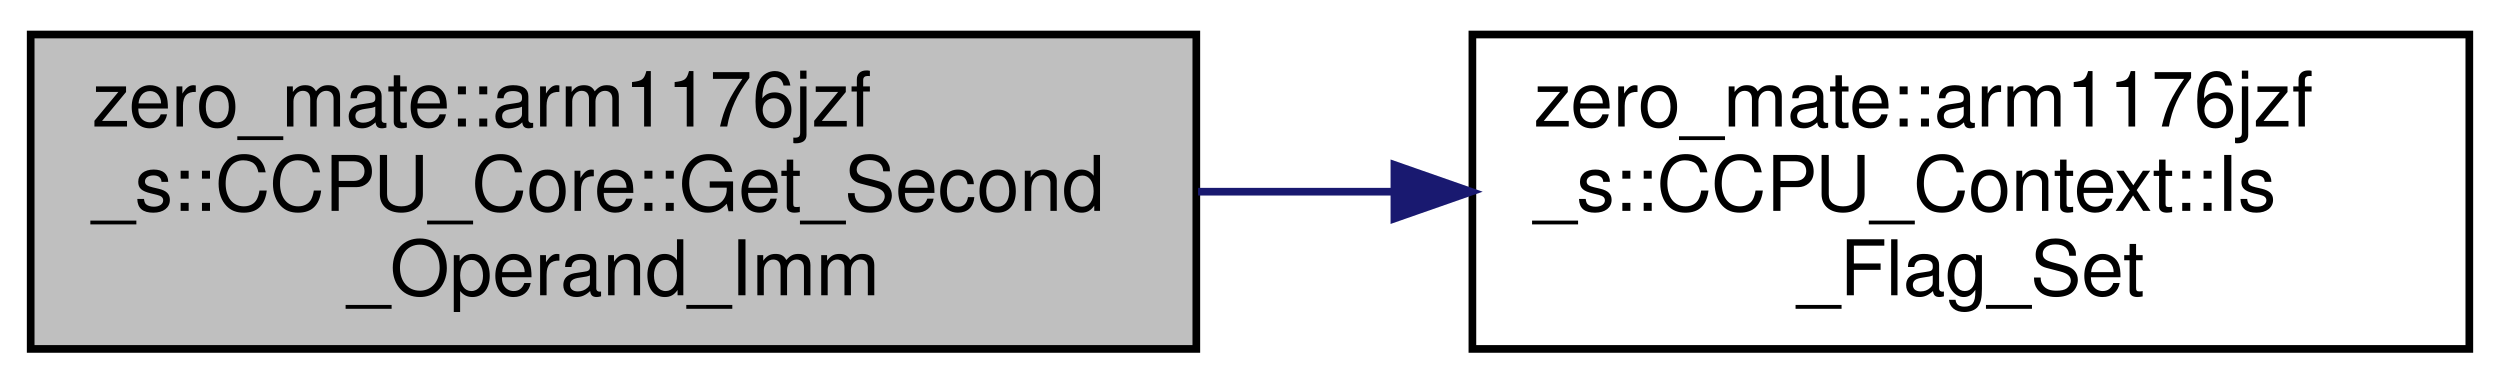
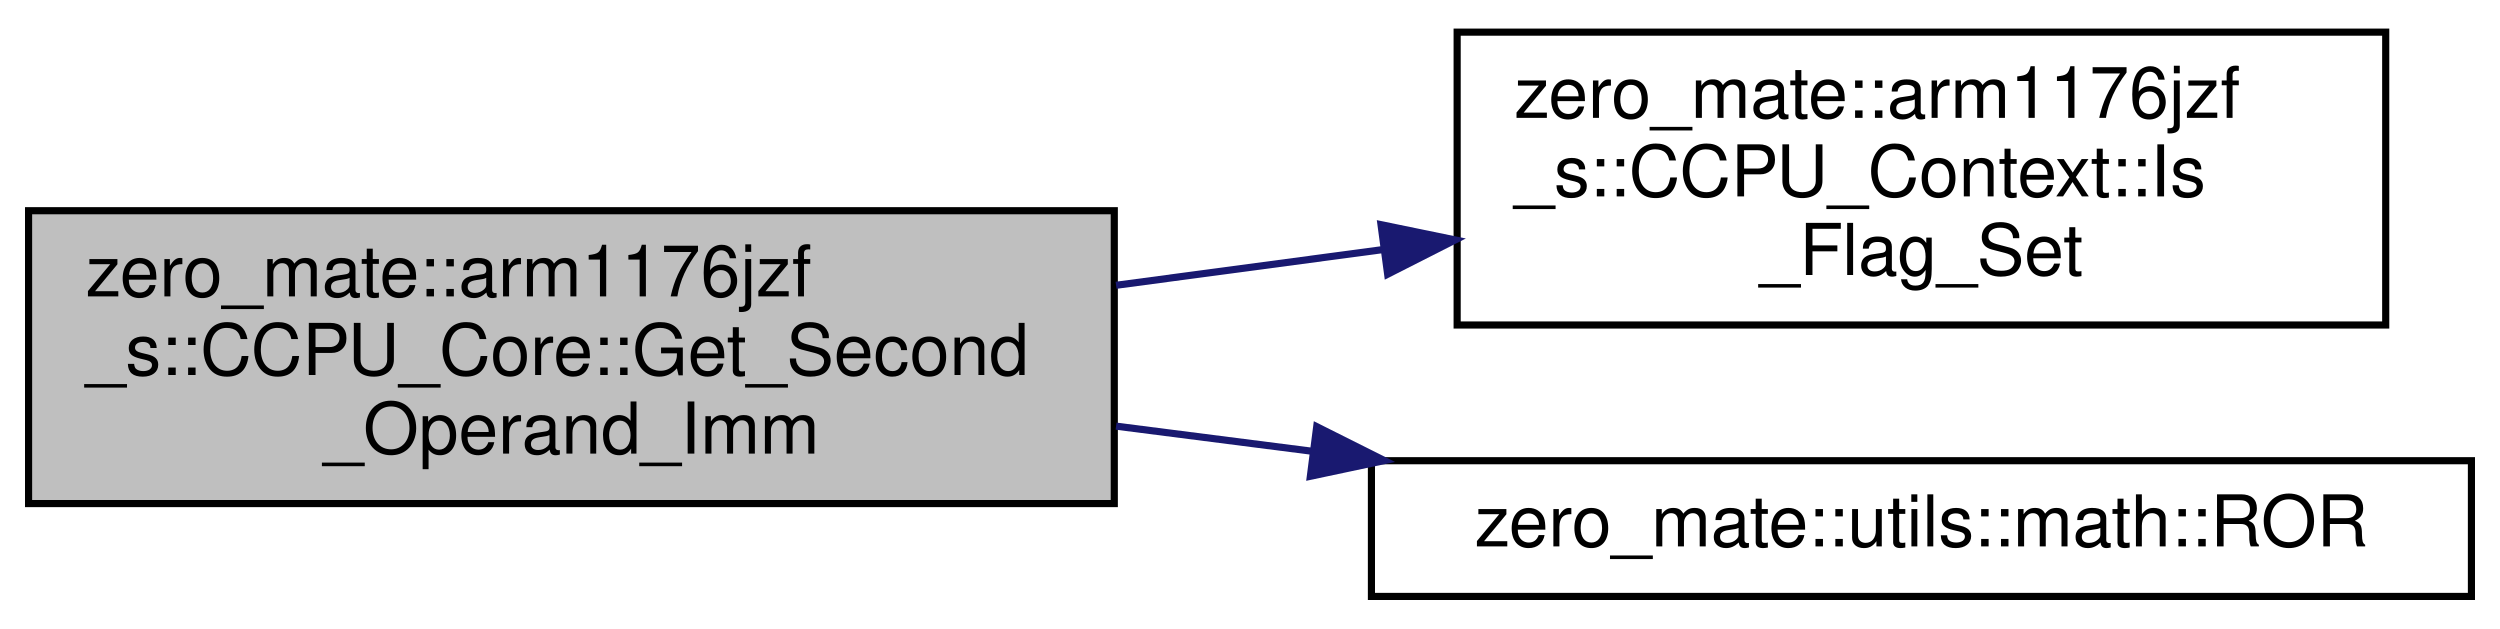
- <svg xmlns="http://www.w3.org/2000/svg" xmlns:xlink="http://www.w3.org/1999/xlink" width="326pt" height="50pt" viewBox="0.00 0.00 326.00 50.00">
-   <g id="graph0" class="graph" transform="scale(1 1) rotate(0) translate(4 46)">
+ <svg xmlns="http://www.w3.org/2000/svg" xmlns:xlink="http://www.w3.org/1999/xlink" width="350pt" height="88pt" viewBox="0.00 0.00 350.00 88.00">
+   <g id="graph0" class="graph" transform="scale(1 1) rotate(0) translate(4 84)">
    <g id="node1" class="node">
      <g id="a_node1">
        <a xlink:title="Calculates the second immediate operand of a given instruction.">
-           <polygon fill="#bfbfbf" stroke="black" points="0,-0.5 0,-41.5 152,-41.5 152,-0.5 0,-0.5" />
-           <text text-anchor="start" x="8" y="-29.5" font-family="Helvetica,sans-Serif" font-size="10.00">zero_mate::arm1176jzf</text>
-           <text text-anchor="start" x="8" y="-18.5" font-family="Helvetica,sans-Serif" font-size="10.00">_s::CCPU_Core::Get_Second</text>
-           <text text-anchor="middle" x="76" y="-7.5" font-family="Helvetica,sans-Serif" font-size="10.00">_Operand_Imm</text>
+           <polygon fill="#bfbfbf" stroke="black" points="0,-13.5 0,-54.5 152,-54.5 152,-13.5 0,-13.5" />
+           <text text-anchor="start" x="8" y="-42.5" font-family="Helvetica,sans-Serif" font-size="10.00">zero_mate::arm1176jzf</text>
+           <text text-anchor="start" x="8" y="-31.5" font-family="Helvetica,sans-Serif" font-size="10.00">_s::CCPU_Core::Get_Second</text>
+           <text text-anchor="middle" x="76" y="-20.5" font-family="Helvetica,sans-Serif" font-size="10.00">_Operand_Imm</text>
        </a>
      </g>
    </g>
    <g id="node2" class="node">
      <g id="a_node2">
        <a xlink:href="classzero__mate_1_1arm1176jzf__s_1_1CCPU__Context.html#a0013811c3eef6d91ddfd2423a08889ef" target="_top" xlink:title="Checks whether a given flag is set in the CPSR register of the current CPU mode.">
-           <polygon fill="none" stroke="black" points="188,-0.5 188,-41.5 318,-41.5 318,-0.5 188,-0.5" />
-           <text text-anchor="start" x="196" y="-29.5" font-family="Helvetica,sans-Serif" font-size="10.00">zero_mate::arm1176jzf</text>
-           <text text-anchor="start" x="196" y="-18.5" font-family="Helvetica,sans-Serif" font-size="10.00">_s::CCPU_Context::Is</text>
-           <text text-anchor="middle" x="253" y="-7.5" font-family="Helvetica,sans-Serif" font-size="10.00">_Flag_Set</text>
+           <polygon fill="none" stroke="black" points="200,-38.5 200,-79.5 330,-79.5 330,-38.5 200,-38.5" />
+           <text text-anchor="start" x="208" y="-67.5" font-family="Helvetica,sans-Serif" font-size="10.00">zero_mate::arm1176jzf</text>
+           <text text-anchor="start" x="208" y="-56.5" font-family="Helvetica,sans-Serif" font-size="10.00">_s::CCPU_Context::Is</text>
+           <text text-anchor="middle" x="265" y="-45.5" font-family="Helvetica,sans-Serif" font-size="10.00">_Flag_Set</text>
        </a>
      </g>
    </g>
    <g id="edge1" class="edge">
-       <path fill="none" stroke="midnightblue" d="M152.23,-21C160.66,-21 169.25,-21 177.67,-21" />
-       <polygon fill="midnightblue" stroke="midnightblue" points="177.83,-24.5 187.83,-21 177.83,-17.5 177.83,-24.5" />
+       <path fill="none" stroke="midnightblue" d="M152.25,-44.06C164.54,-45.7 177.27,-47.4 189.54,-49.05" />
+       <polygon fill="midnightblue" stroke="midnightblue" points="189.34,-52.55 199.72,-50.41 190.27,-45.61 189.34,-52.55" />
+     </g>
+     <g id="node3" class="node">
+       <g id="a_node3">
+         <a xlink:href="namespacezero__mate_1_1utils_1_1math.html#a9cdc39df63ef0d6d33123bac4fffb89b" target="_top" xlink:title="Performs an ROR (rotate right extended) operation on the given integral value.">
+           <polygon fill="none" stroke="black" points="188,-0.5 188,-19.5 342,-19.5 342,-0.5 188,-0.5" />
+           <text text-anchor="middle" x="265" y="-7.5" font-family="Helvetica,sans-Serif" font-size="10.00">zero_mate::utils::math::ROR</text>
+         </a>
+       </g>
+     </g>
+     <g id="edge2" class="edge">
+       <path fill="none" stroke="midnightblue" d="M152.25,-24.34C161.34,-23.18 170.68,-21.98 179.89,-20.8" />
+       <polygon fill="midnightblue" stroke="midnightblue" points="180.34,-24.27 189.81,-19.52 179.45,-17.32 180.34,-24.27" />
    </g>
  </g>
</svg>
